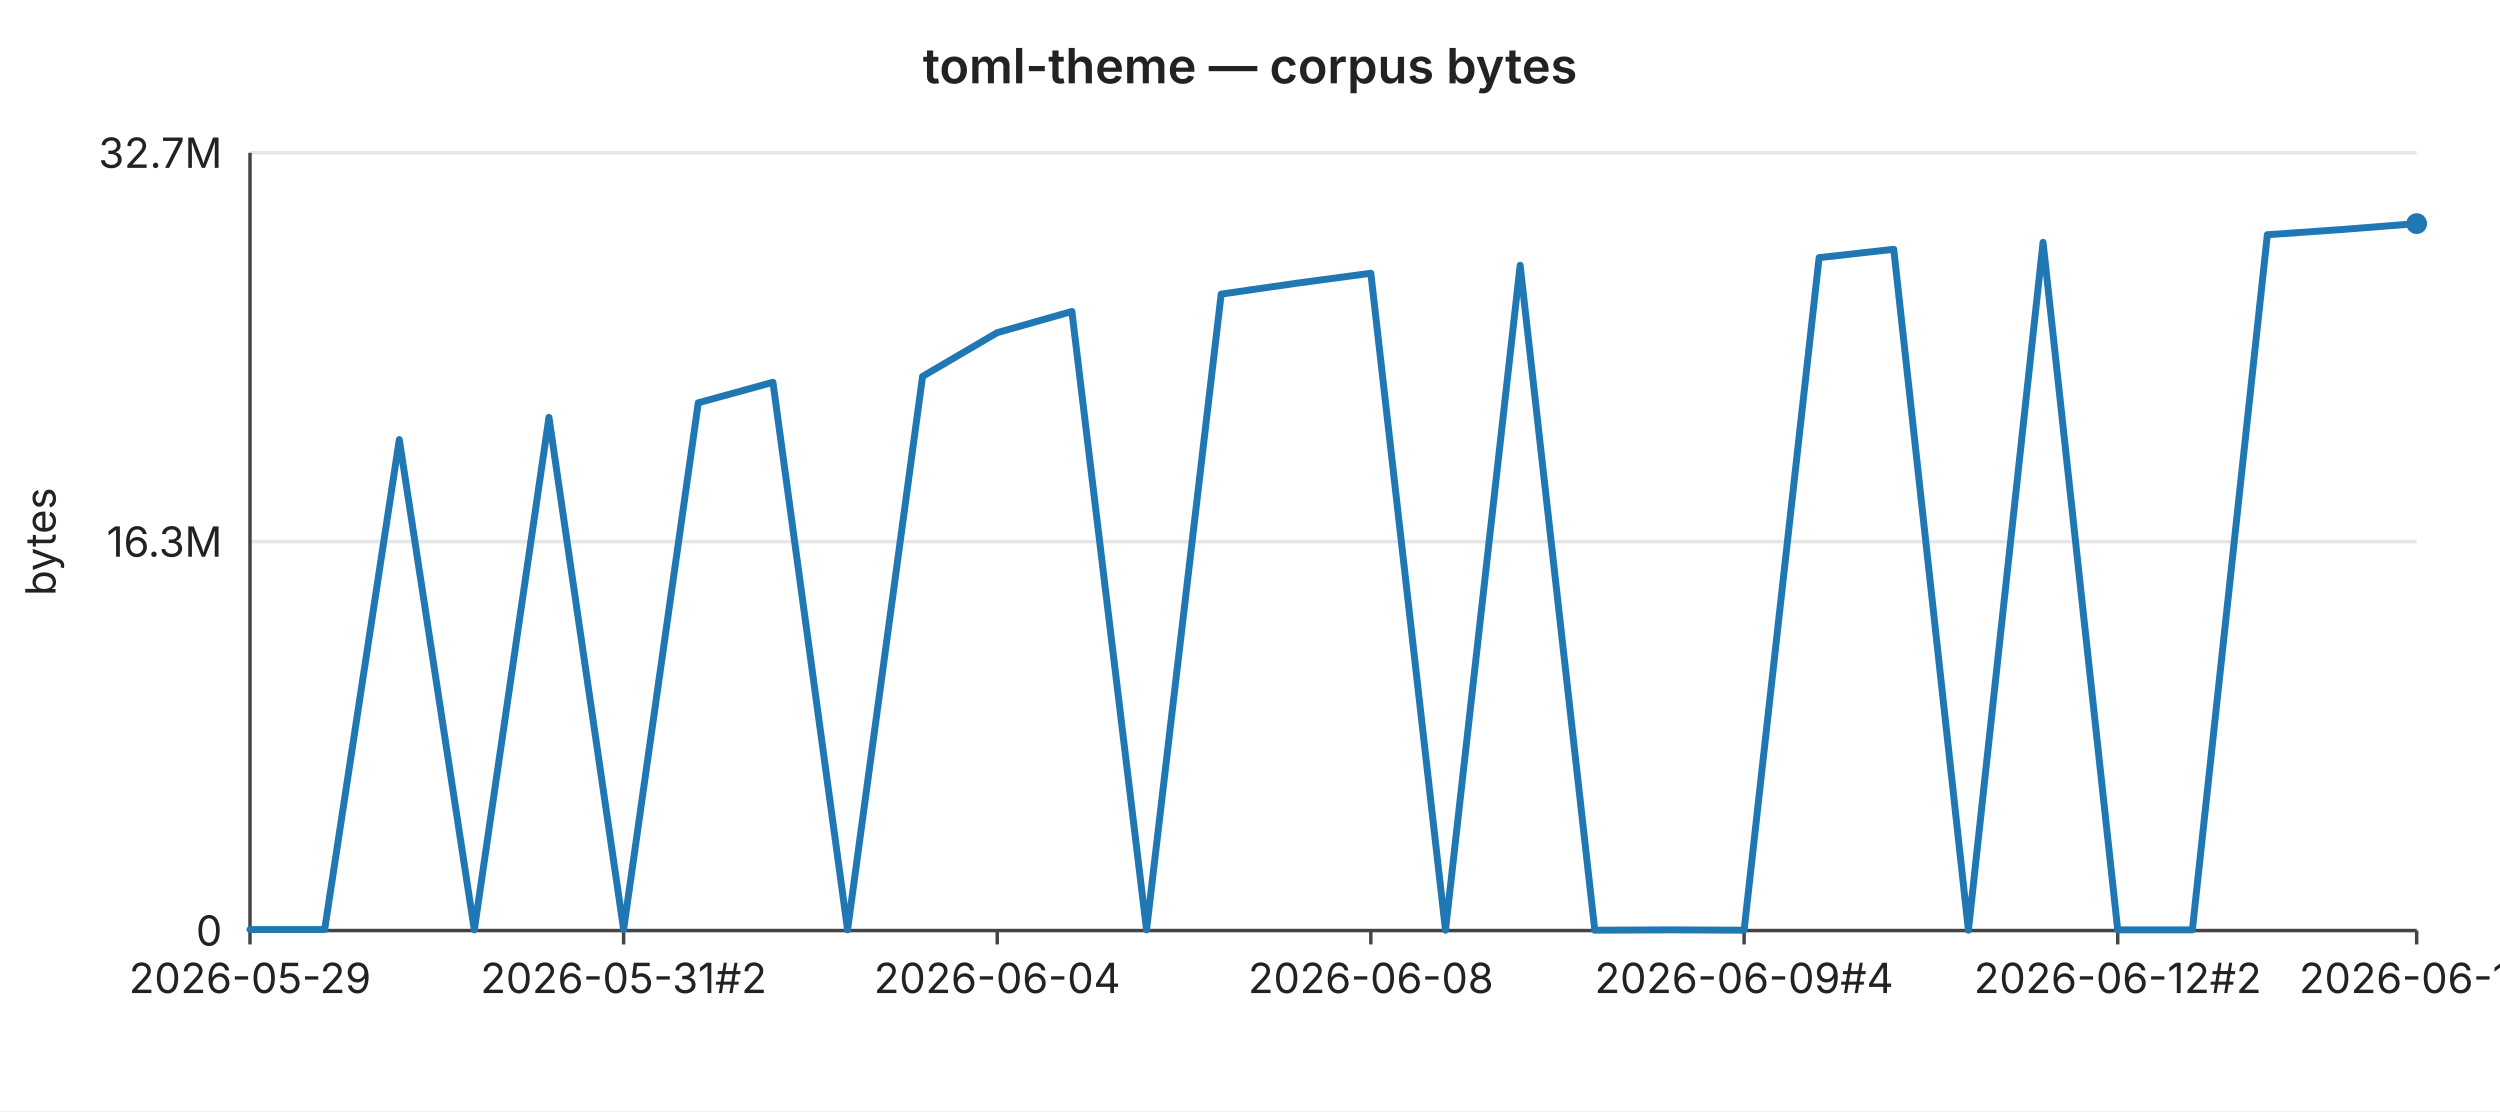
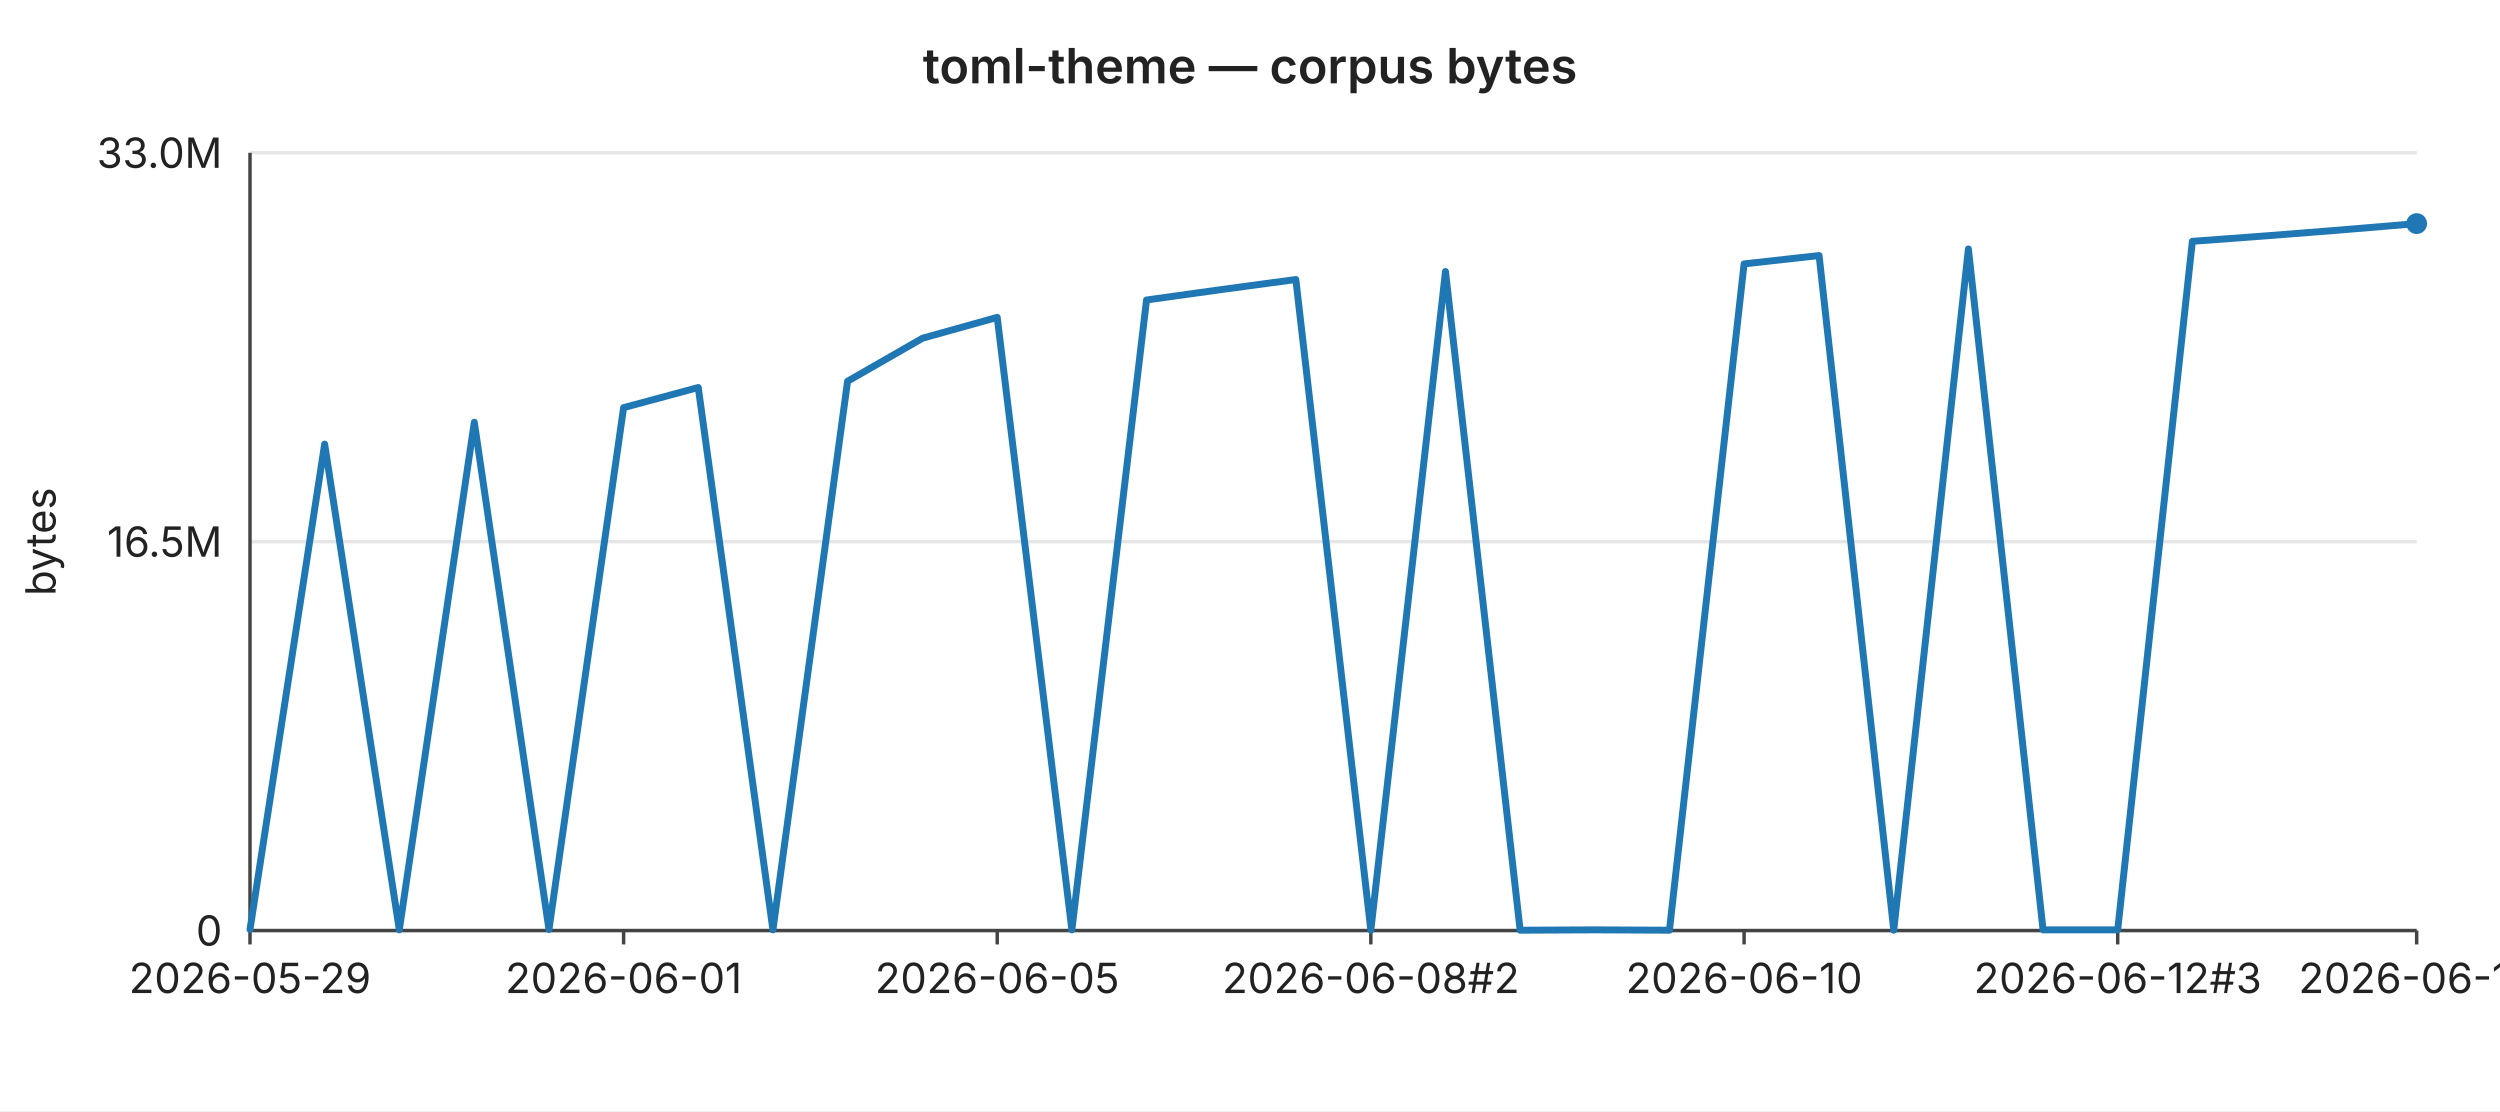
<svg xmlns="http://www.w3.org/2000/svg" width="720" height="320" viewBox="0 0 720 320" font-family="-apple-system,BlinkMacSystemFont,Segoe UI,sans-serif" font-size="12">
  <rect width="720" height="320" fill="#ffffff" />
  <text x="360" y="24" text-anchor="middle" font-size="14" font-weight="600" fill="#222">toml-theme — corpus bytes</text>
  <line x1="72" y1="44.0" x2="696" y2="44.0" stroke="#e6e6e6" stroke-width="1" />
-   <text x="64" y="44.0" text-anchor="end" dominant-baseline="middle" fill="#222">32.7M</text>
+   <text x="64" y="44.0" text-anchor="end" dominant-baseline="middle" fill="#222">33.0M</text>
  <line x1="72" y1="156.0" x2="696" y2="156.0" stroke="#e6e6e6" stroke-width="1" />
-   <text x="64" y="156.0" text-anchor="end" dominant-baseline="middle" fill="#222">16.3M</text>
+   <text x="64" y="156.0" text-anchor="end" dominant-baseline="middle" fill="#222">16.5M</text>
  <line x1="72" y1="268.0" x2="696" y2="268.0" stroke="#e6e6e6" stroke-width="1" />
  <text x="64" y="268.0" text-anchor="end" dominant-baseline="middle" fill="#222">0</text>
  <text x="16" y="156" text-anchor="middle" fill="#222" transform="rotate(-90 16 156)">bytes</text>
  <line x1="72" y1="44" x2="72" y2="268" stroke="#444" stroke-width="1" />
  <line x1="72" y1="268" x2="696" y2="268" stroke="#444" stroke-width="1" />
  <line x1="72.0" y1="268" x2="72.0" y2="272" stroke="#444" stroke-width="1" />
  <text x="72.0" y="286" text-anchor="middle" fill="#222">2026-05-29</text>
  <line x1="179.6" y1="268" x2="179.6" y2="272" stroke="#444" stroke-width="1" />
-   <text x="179.6" y="286" text-anchor="middle" fill="#222">2026-05-31#2</text>
+   <text x="179.6" y="286" text-anchor="middle" fill="#222">2026-06-01</text>
  <line x1="287.2" y1="268" x2="287.2" y2="272" stroke="#444" stroke-width="1" />
-   <text x="287.2" y="286" text-anchor="middle" fill="#222">2026-06-04</text>
+   <text x="287.2" y="286" text-anchor="middle" fill="#222">2026-06-05</text>
  <line x1="394.8" y1="268" x2="394.8" y2="272" stroke="#444" stroke-width="1" />
-   <text x="394.8" y="286" text-anchor="middle" fill="#222">2026-06-08</text>
+   <text x="394.8" y="286" text-anchor="middle" fill="#222">2026-06-08#2</text>
  <line x1="502.3" y1="268" x2="502.3" y2="272" stroke="#444" stroke-width="1" />
-   <text x="502.3" y="286" text-anchor="middle" fill="#222">2026-06-09#4</text>
+   <text x="502.3" y="286" text-anchor="middle" fill="#222">2026-06-10</text>
  <line x1="609.9" y1="268" x2="609.9" y2="272" stroke="#444" stroke-width="1" />
-   <text x="609.9" y="286" text-anchor="middle" fill="#222">2026-06-12#2</text>
+   <text x="609.9" y="286" text-anchor="middle" fill="#222">2026-06-12#3</text>
  <line x1="696.0" y1="268" x2="696.0" y2="272" stroke="#444" stroke-width="1" />
-   <text x="696.0" y="286" text-anchor="middle" fill="#222">2026-06-15</text>
-   <polyline fill="none" stroke="#1f77b4" stroke-width="2" stroke-linejoin="round" stroke-linecap="round" points="72.0,267.7 93.5,267.7 115.0,126.6 136.6,267.8 158.1,120.2 179.6,267.7 201.1,116.0 222.6,110.1 244.1,267.8 265.7,108.4 287.2,95.8 308.7,89.7 330.2,267.8 351.7,84.7 373.2,81.6 394.8,78.7 416.3,267.9 437.8,76.4 459.3,267.9 480.8,267.8 502.3,267.9 523.9,74.2 545.4,71.8 566.9,267.9 588.4,69.8 609.9,267.8 631.4,267.8 653.0,67.6 674.5,66.1 696.0,64.4" />
+   <text x="696.0" y="286" text-anchor="middle" fill="#222">2026-06-16</text>
+   <polyline fill="none" stroke="#1f77b4" stroke-width="2" stroke-linejoin="round" stroke-linecap="round" points="72.0,267.7 93.5,127.9 115.0,267.8 136.6,121.6 158.1,267.7 179.6,117.4 201.1,111.6 222.6,267.8 244.1,109.8 265.7,97.4 287.2,91.4 308.7,267.8 330.2,86.4 351.7,83.4 373.2,80.5 394.8,267.9 416.3,78.2 437.8,267.9 459.3,267.8 480.8,267.9 502.3,76.0 523.9,73.6 545.4,267.9 566.9,71.7 588.4,267.8 609.9,267.8 631.4,69.5 653.0,67.9 674.5,66.2 696.0,64.4" />
  <circle cx="696.0" cy="64.4" r="3" fill="#1f77b4" />
</svg>
